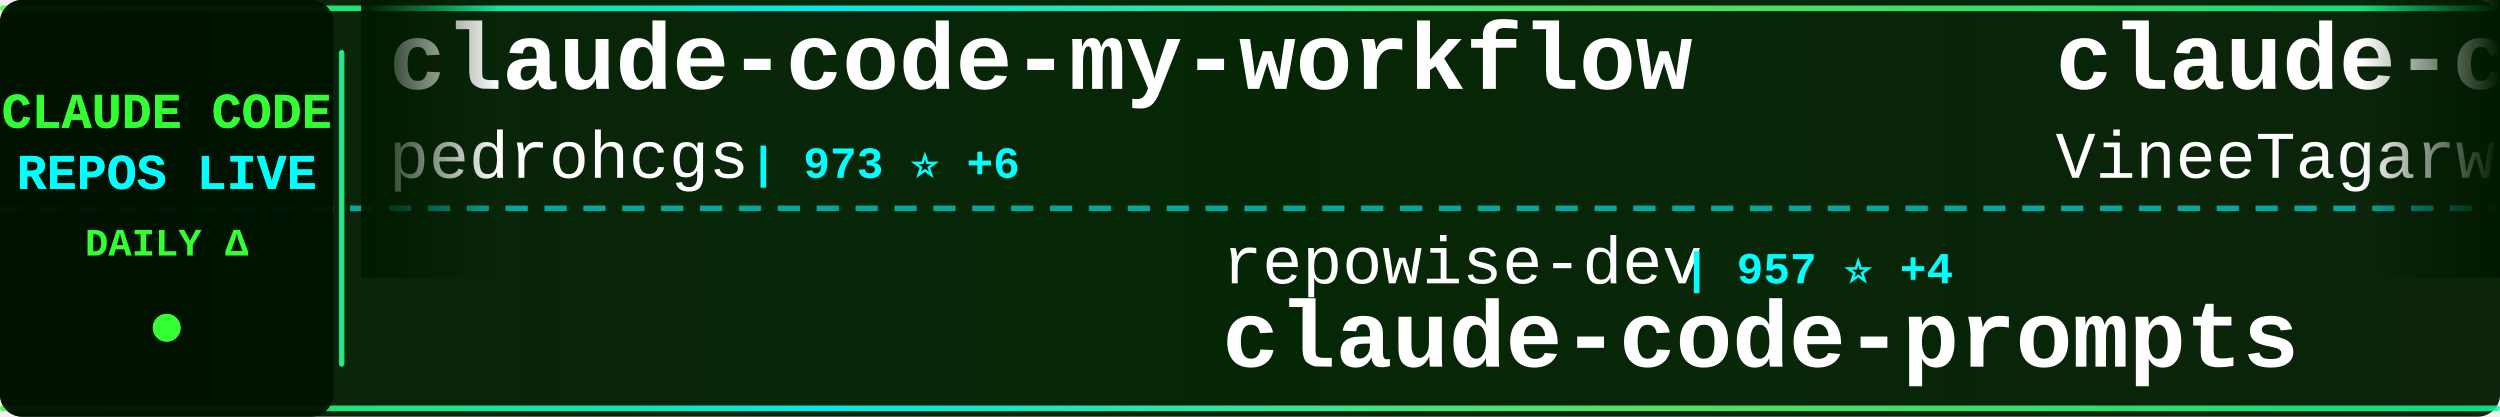
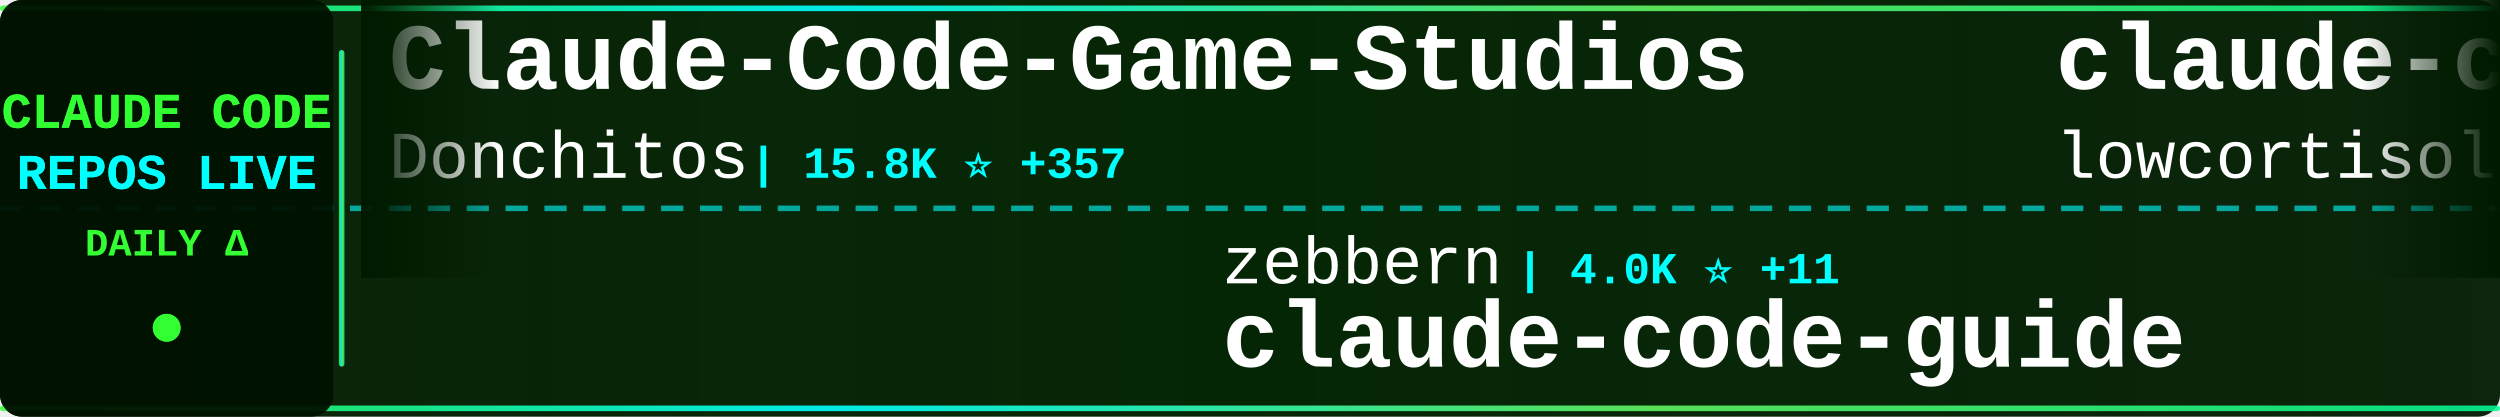
<svg xmlns="http://www.w3.org/2000/svg" width="900" height="150">
  <defs>
    <linearGradient id="tickerBg" x1="0%" y1="0%" x2="100%" y2="0%">
      <stop offset="0%" style="stop-color:#001a00;stop-opacity:0.95" />
      <stop offset="50%" style="stop-color:#002200;stop-opacity:0.98" />
      <stop offset="100%" style="stop-color:#001a00;stop-opacity:0.95" />
    </linearGradient>
    <linearGradient id="borderGrad" x1="0%" y1="0%" x2="100%" y2="0%">
      <stop offset="0%" style="stop-color:#33ff33;stop-opacity:0.85">
        <animate attributeName="stop-opacity" values="0.85;1;0.85" dur="2s" repeatCount="indefinite" />
      </stop>
      <stop offset="33%" style="stop-color:#00ffff;stop-opacity:0.9">
        <animate attributeName="stop-opacity" values="0.9;1;0.9" dur="2.2s" repeatCount="indefinite" />
      </stop>
      <stop offset="66%" style="stop-color:#66ff66;stop-opacity:0.85">
        <animate attributeName="stop-opacity" values="0.85;1;0.85" dur="1.8s" repeatCount="indefinite" />
      </stop>
      <stop offset="100%" style="stop-color:#00ff99;stop-opacity:0.85">
        <animate attributeName="stop-opacity" values="0.85;1;0.85" dur="2s" repeatCount="indefinite" />
      </stop>
    </linearGradient>
    <filter id="textGlow">
      <feGaussianBlur stdDeviation="0.1" result="coloredBlur" />
      <feMerge>
        <feMergeNode in="coloredBlur" />
        <feMergeNode in="SourceGraphic" />
      </feMerge>
    </filter>
    <filter id="metricGlow">
      <feGaussianBlur stdDeviation="0.2" result="coloredBlur" />
      <feMerge>
        <feMergeNode in="coloredBlur" />
        <feMergeNode in="SourceGraphic" />
      </feMerge>
    </filter>
    <linearGradient id="leftFade" x1="0%" y1="0%" x2="100%" y2="0%">
      <stop offset="0%" style="stop-color:#001a00;stop-opacity:1" />
      <stop offset="100%" style="stop-color:#001a00;stop-opacity:0" />
    </linearGradient>
    <linearGradient id="rightFade" x1="0%" y1="0%" x2="100%" y2="0%">
      <stop offset="0%" style="stop-color:#001a00;stop-opacity:0" />
      <stop offset="100%" style="stop-color:#001a00;stop-opacity:1" />
    </linearGradient>
  </defs>
  <rect width="900" height="150" fill="url(#tickerBg)" rx="8" />
  <rect x="0" y="2" width="900" height="2" fill="url(#borderGrad)" rx="1" />
  <rect x="0" y="146" width="900" height="2" fill="url(#borderGrad)" rx="1" />
  <line x1="0" y1="75" x2="900" y2="75" stroke="#00ffff" stroke-width="2" stroke-dasharray="8 6" opacity="0.6" />
  <rect x="0" y="0" width="120" height="150" fill="#001100" opacity="0.95" rx="8" />
  <text x="60" y="46" font-family="'Courier New', monospace" font-size="18" font-weight="bold" fill="#33ff33" text-anchor="middle" filter="url(#textGlow)">
    CLAUDE CODE
  </text>
  <text x="60" y="68" font-family="'Courier New', monospace" font-size="18" font-weight="bold" fill="#00ffff" text-anchor="middle" filter="url(#textGlow)">
    REPOS LIVE
  </text>
  <text x="60" y="92" font-family="'Courier New', monospace" font-size="14" font-weight="bold" fill="#33ff33" text-anchor="middle">
    DAILY Δ
  </text>
  <circle cx="60" cy="118" r="5" fill="#33ff33" filter="url(#metricGlow)">
    <animate attributeName="r" values="4;6;4" dur="1.5s" repeatCount="indefinite" />
    <animate attributeName="opacity" values="0.6;1;0.6" dur="1.5s" repeatCount="indefinite" />
  </circle>
  <rect x="122" y="18" width="2" height="114" fill="url(#borderGrad)" rx="1" />
  <clipPath id="tickerClip">
    <rect x="130" y="0" width="770" height="150" />
  </clipPath>
  <g clip-path="url(#tickerClip)">
    <g id="tickerItems">
      <animateTransform attributeName="transform" attributeType="XML" type="translate" from="0 0" to="-3000 0" dur="54s" repeatCount="indefinite" />
      <g transform="translate(0, 0)">
-         <text x="140" y="32" font-family="'Courier New', monospace" font-size="34" font-weight="bold" fill="#ffffff">claude-code-my-workflow</text>
-         <text x="140" y="64" font-family="'Courier New', monospace" font-size="24" font-weight="normal" fill="#ffffff" opacity="1.0">pedrohcgs</text>
-         <text x="270" y="64" font-family="'Courier New', monospace" font-size="16" font-weight="bold" fill="#00ffff"> | 973 ⭐ +6</text>
+         <text x="140" y="32" font-family="'Courier New', monospace" font-size="34" font-weight="bold" fill="#ffffff">Claude-Code-Game-Studios</text>
+         <text x="140" y="64" font-family="'Courier New', monospace" font-size="24" font-weight="normal" fill="#ffffff" opacity="1.0">Donchitos</text>
+         <text x="270" y="64" font-family="'Courier New', monospace" font-size="16" font-weight="bold" fill="#00ffff"> | 15.8K ⭐ +357</text>
      </g>
      <g transform="translate(300, 0)">
-         <text x="140" y="102" font-family="'Courier New', monospace" font-size="24" font-weight="normal" fill="#ffffff" opacity="1.0">repowise-dev</text>
-         <text x="306" y="102" font-family="'Courier New', monospace" font-size="16" font-weight="bold" fill="#00ffff"> | 957 ⭐ +4</text>
-         <text x="140" y="132" font-family="'Courier New', monospace" font-size="34" font-weight="bold" fill="#ffffff">claude-code-prompts</text>
+         <text x="140" y="102" font-family="'Courier New', monospace" font-size="24" font-weight="normal" fill="#ffffff" opacity="1.0">zebbern</text>
+         <text x="246" y="102" font-family="'Courier New', monospace" font-size="16" font-weight="bold" fill="#00ffff"> | 4.0K ⭐ +11</text>
+         <text x="140" y="132" font-family="'Courier New', monospace" font-size="34" font-weight="bold" fill="#ffffff">claude-code-guide</text>
      </g>
      <g transform="translate(600, 0)">
        <text x="140" y="32" font-family="'Courier New', monospace" font-size="34" font-weight="bold" fill="#ffffff">claude-code</text>
-         <text x="140" y="64" font-family="'Courier New', monospace" font-size="24" font-weight="normal" fill="#ffffff" opacity="1.0">VineeTagarwaL-code</text>
-         <text x="378" y="64" font-family="'Courier New', monospace" font-size="16" font-weight="bold" fill="#00ffff"> | 273 ⭐</text>
+         <text x="140" y="64" font-family="'Courier New', monospace" font-size="24" font-weight="normal" fill="#ffffff" opacity="1.0">lowcortisolprogrammer</text>
+         <text x="414" y="64" font-family="'Courier New', monospace" font-size="16" font-weight="bold" fill="#00ffff"> | 173 ⭐ +1</text>
      </g>
      <g transform="translate(900, 0)">
-         <text x="140" y="102" font-family="'Courier New', monospace" font-size="24" font-weight="normal" fill="#ffffff" opacity="1.0">liuup</text>
-         <text x="222" y="102" font-family="'Courier New', monospace" font-size="16" font-weight="bold" fill="#00ffff"> | 1.9K ⭐ +46</text>
-         <text x="140" y="132" font-family="'Courier New', monospace" font-size="34" font-weight="bold" fill="#ffffff">claude-code-analysis</text>
+         <text x="140" y="102" font-family="'Courier New', monospace" font-size="24" font-weight="normal" fill="#ffffff" opacity="1.0">anthropics</text>
+         <text x="282" y="102" font-family="'Courier New', monospace" font-size="16" font-weight="bold" fill="#00ffff"> | 122.9K ⭐ +604</text>
+         <text x="140" y="132" font-family="'Courier New', monospace" font-size="34" font-weight="bold" fill="#ffffff">skills</text>
      </g>
      <g transform="translate(1200, 0)">
+         <text x="140" y="32" font-family="'Courier New', monospace" font-size="34" font-weight="bold" fill="#ffffff">claude-code</text>
+         <text x="140" y="64" font-family="'Courier New', monospace" font-size="24" font-weight="normal" fill="#ffffff" opacity="1.0">RishabhK103</text>
+         <text x="294" y="64" font-family="'Courier New', monospace" font-size="16" font-weight="bold" fill="#00ffff"> | 67 ⭐ +1</text>
+       </g>
+       <g transform="translate(1500, 0)">
+         <text x="140" y="102" font-family="'Courier New', monospace" font-size="24" font-weight="normal" fill="#ffffff" opacity="1.0">oboard</text>
+         <text x="234" y="102" font-family="'Courier New', monospace" font-size="16" font-weight="bold" fill="#00ffff"> | 3.0K ⭐ +6</text>
+         <text x="140" y="132" font-family="'Courier New', monospace" font-size="34" font-weight="bold" fill="#ffffff">claude-code-rev</text>
+       </g>
+       <g transform="translate(1800, 0)">
        <text x="140" y="32" font-family="'Courier New', monospace" font-size="34" font-weight="bold" fill="#ffffff">Open-ClaudeCode</text>
        <text x="140" y="64" font-family="'Courier New', monospace" font-size="24" font-weight="normal" fill="#ffffff" opacity="1.0">LING71671</text>
-         <text x="270" y="64" font-family="'Courier New', monospace" font-size="16" font-weight="bold" fill="#00ffff"> | 770 ⭐ +3</text>
-       </g>
-       <g transform="translate(1500, 0)">
-         <text x="140" y="102" font-family="'Courier New', monospace" font-size="24" font-weight="normal" fill="#ffffff" opacity="1.0">FlorianBruniaux</text>
-         <text x="342" y="102" font-family="'Courier New', monospace" font-size="16" font-weight="bold" fill="#00ffff"> | 3.9K ⭐ +37</text>
-         <text x="140" y="132" font-family="'Courier New', monospace" font-size="34" font-weight="bold" fill="#ffffff">claude-code-ultimate-gui...</text>
-       </g>
-       <g transform="translate(1800, 0)">
-         <text x="140" y="32" font-family="'Courier New', monospace" font-size="34" font-weight="bold" fill="#ffffff">claude-code-telegram</text>
-         <text x="140" y="64" font-family="'Courier New', monospace" font-size="24" font-weight="normal" fill="#ffffff" opacity="1.0">RichardAtCT</text>
-         <text x="294" y="64" font-family="'Courier New', monospace" font-size="16" font-weight="bold" fill="#00ffff"> | 2.5K ⭐ +10</text>
+         <text x="270" y="64" font-family="'Courier New', monospace" font-size="16" font-weight="bold" fill="#00ffff"> | 771 ⭐ +3</text>
      </g>
      <g transform="translate(2100, 0)">
-         <text x="140" y="102" font-family="'Courier New', monospace" font-size="24" font-weight="normal" fill="#ffffff" opacity="1.0">ChrisWiles</text>
-         <text x="282" y="102" font-family="'Courier New', monospace" font-size="16" font-weight="bold" fill="#00ffff"> | 5.8K ⭐ +4</text>
-         <text x="140" y="132" font-family="'Courier New', monospace" font-size="34" font-weight="bold" fill="#ffffff">claude-code-showcase</text>
+         <text x="140" y="102" font-family="'Courier New', monospace" font-size="24" font-weight="normal" fill="#ffffff" opacity="1.0">kodu-ai</text>
+         <text x="246" y="102" font-family="'Courier New', monospace" font-size="16" font-weight="bold" fill="#00ffff"> | 5.3K ⭐ +1</text>
+         <text x="140" y="132" font-family="'Courier New', monospace" font-size="34" font-weight="bold" fill="#ffffff">claude-coder</text>
      </g>
      <g transform="translate(2400, 0)">
-         <text x="140" y="32" font-family="'Courier New', monospace" font-size="34" font-weight="bold" fill="#ffffff">claude-coder</text>
-         <text x="140" y="64" font-family="'Courier New', monospace" font-size="24" font-weight="normal" fill="#ffffff" opacity="1.0">kodu-ai</text>
-         <text x="246" y="64" font-family="'Courier New', monospace" font-size="16" font-weight="bold" fill="#00ffff"> | 5.3K ⭐</text>
+         <text x="140" y="32" font-family="'Courier New', monospace" font-size="34" font-weight="bold" fill="#ffffff">claude-code-cli</text>
+         <text x="140" y="64" font-family="'Courier New', monospace" font-size="24" font-weight="normal" fill="#ffffff" opacity="1.0">huangserva</text>
+         <text x="282" y="64" font-family="'Courier New', monospace" font-size="16" font-weight="bold" fill="#00ffff"> | 561 ⭐ +2</text>
      </g>
      <g transform="translate(2700, 0)">
-         <text x="140" y="102" font-family="'Courier New', monospace" font-size="24" font-weight="normal" fill="#ffffff" opacity="1.0">anthropics</text>
-         <text x="282" y="102" font-family="'Courier New', monospace" font-size="16" font-weight="bold" fill="#00ffff"> | 117.3K ⭐ +372</text>
-         <text x="140" y="132" font-family="'Courier New', monospace" font-size="34" font-weight="bold" fill="#ffffff">claude-code</text>
+         <text x="140" y="102" font-family="'Courier New', monospace" font-size="24" font-weight="normal" fill="#ffffff" opacity="1.0">edmund-io</text>
+         <text x="270" y="102" font-family="'Courier New', monospace" font-size="16" font-weight="bold" fill="#00ffff"> | 1.4K ⭐</text>
+         <text x="140" y="132" font-family="'Courier New', monospace" font-size="34" font-weight="bold" fill="#ffffff">edmunds-claude-code</text>
      </g>
      <g transform="translate(3000, 0)">
-         <text x="140" y="32" font-family="'Courier New', monospace" font-size="34" font-weight="bold" fill="#ffffff">claude-code-my-workflow</text>
-         <text x="140" y="64" font-family="'Courier New', monospace" font-size="24" font-weight="normal" fill="#ffffff" opacity="1.0">pedrohcgs</text>
-         <text x="270" y="64" font-family="'Courier New', monospace" font-size="16" font-weight="bold" fill="#00ffff"> | 973 ⭐ +6</text>
+         <text x="140" y="32" font-family="'Courier New', monospace" font-size="34" font-weight="bold" fill="#ffffff">Claude-Code-Game-Studios</text>
+         <text x="140" y="64" font-family="'Courier New', monospace" font-size="24" font-weight="normal" fill="#ffffff" opacity="1.0">Donchitos</text>
+         <text x="270" y="64" font-family="'Courier New', monospace" font-size="16" font-weight="bold" fill="#00ffff"> | 15.8K ⭐ +357</text>
      </g>
      <g transform="translate(3300, 0)">
-         <text x="140" y="102" font-family="'Courier New', monospace" font-size="24" font-weight="normal" fill="#ffffff" opacity="1.0">repowise-dev</text>
-         <text x="306" y="102" font-family="'Courier New', monospace" font-size="16" font-weight="bold" fill="#00ffff"> | 957 ⭐ +4</text>
-         <text x="140" y="132" font-family="'Courier New', monospace" font-size="34" font-weight="bold" fill="#ffffff">claude-code-prompts</text>
+         <text x="140" y="102" font-family="'Courier New', monospace" font-size="24" font-weight="normal" fill="#ffffff" opacity="1.0">zebbern</text>
+         <text x="246" y="102" font-family="'Courier New', monospace" font-size="16" font-weight="bold" fill="#00ffff"> | 4.0K ⭐ +11</text>
+         <text x="140" y="132" font-family="'Courier New', monospace" font-size="34" font-weight="bold" fill="#ffffff">claude-code-guide</text>
      </g>
      <g transform="translate(3600, 0)">
        <text x="140" y="32" font-family="'Courier New', monospace" font-size="34" font-weight="bold" fill="#ffffff">claude-code</text>
-         <text x="140" y="64" font-family="'Courier New', monospace" font-size="24" font-weight="normal" fill="#ffffff" opacity="1.0">VineeTagarwaL-code</text>
-         <text x="378" y="64" font-family="'Courier New', monospace" font-size="16" font-weight="bold" fill="#00ffff"> | 273 ⭐</text>
+         <text x="140" y="64" font-family="'Courier New', monospace" font-size="24" font-weight="normal" fill="#ffffff" opacity="1.0">lowcortisolprogrammer</text>
+         <text x="414" y="64" font-family="'Courier New', monospace" font-size="16" font-weight="bold" fill="#00ffff"> | 173 ⭐ +1</text>
      </g>
      <g transform="translate(3900, 0)">
-         <text x="140" y="102" font-family="'Courier New', monospace" font-size="24" font-weight="normal" fill="#ffffff" opacity="1.0">liuup</text>
-         <text x="222" y="102" font-family="'Courier New', monospace" font-size="16" font-weight="bold" fill="#00ffff"> | 1.9K ⭐ +46</text>
-         <text x="140" y="132" font-family="'Courier New', monospace" font-size="34" font-weight="bold" fill="#ffffff">claude-code-analysis</text>
+         <text x="140" y="102" font-family="'Courier New', monospace" font-size="24" font-weight="normal" fill="#ffffff" opacity="1.0">anthropics</text>
+         <text x="282" y="102" font-family="'Courier New', monospace" font-size="16" font-weight="bold" fill="#00ffff"> | 122.9K ⭐ +604</text>
+         <text x="140" y="132" font-family="'Courier New', monospace" font-size="34" font-weight="bold" fill="#ffffff">skills</text>
      </g>
    </g>
  </g>
  <rect x="130" y="0" width="50" height="100" fill="url(#leftFade)" />
  <rect x="850" y="0" width="50" height="100" fill="url(#rightFade)" />
</svg>
